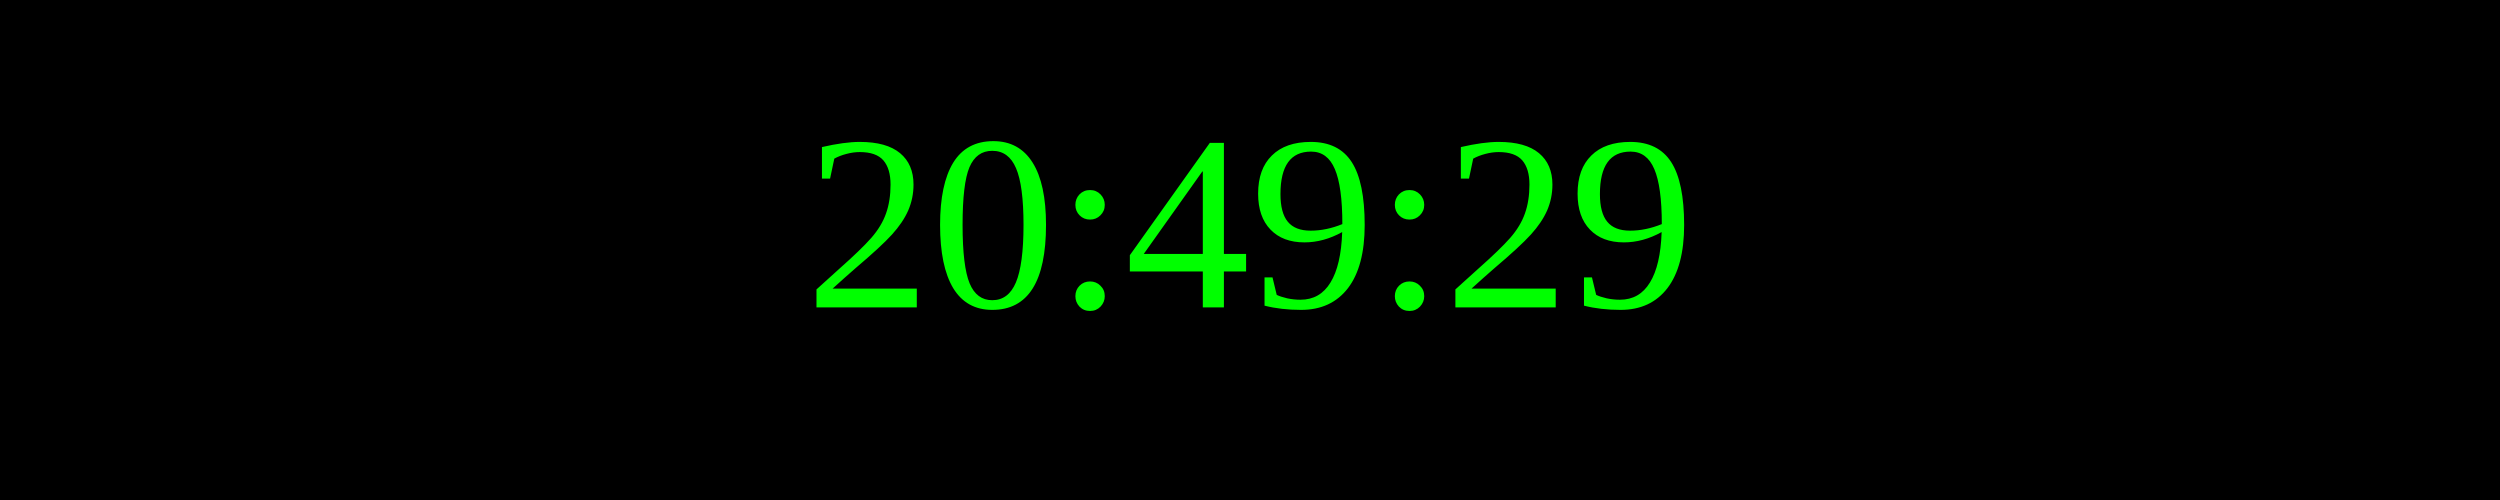
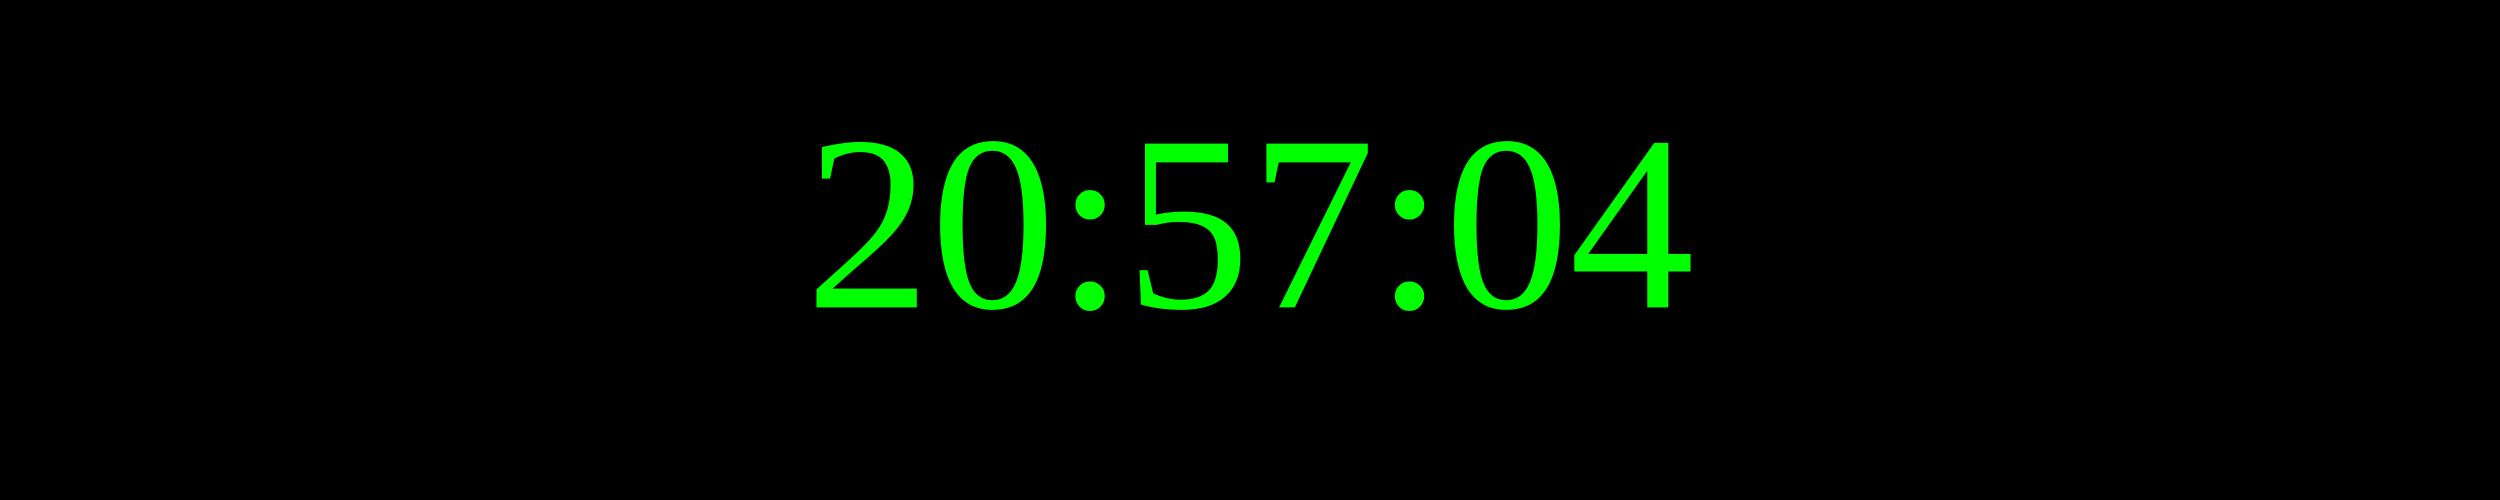
<svg xmlns="http://www.w3.org/2000/svg" width="250" height="50">
  <rect width="100%" height="100%" fill="black" />
  <text x="50%" y="50%" font-size="25" fill="lime" text-anchor="middle" dominant-baseline="middle">
- 20:49:29
+ 20:57:04
</text>
</svg>
